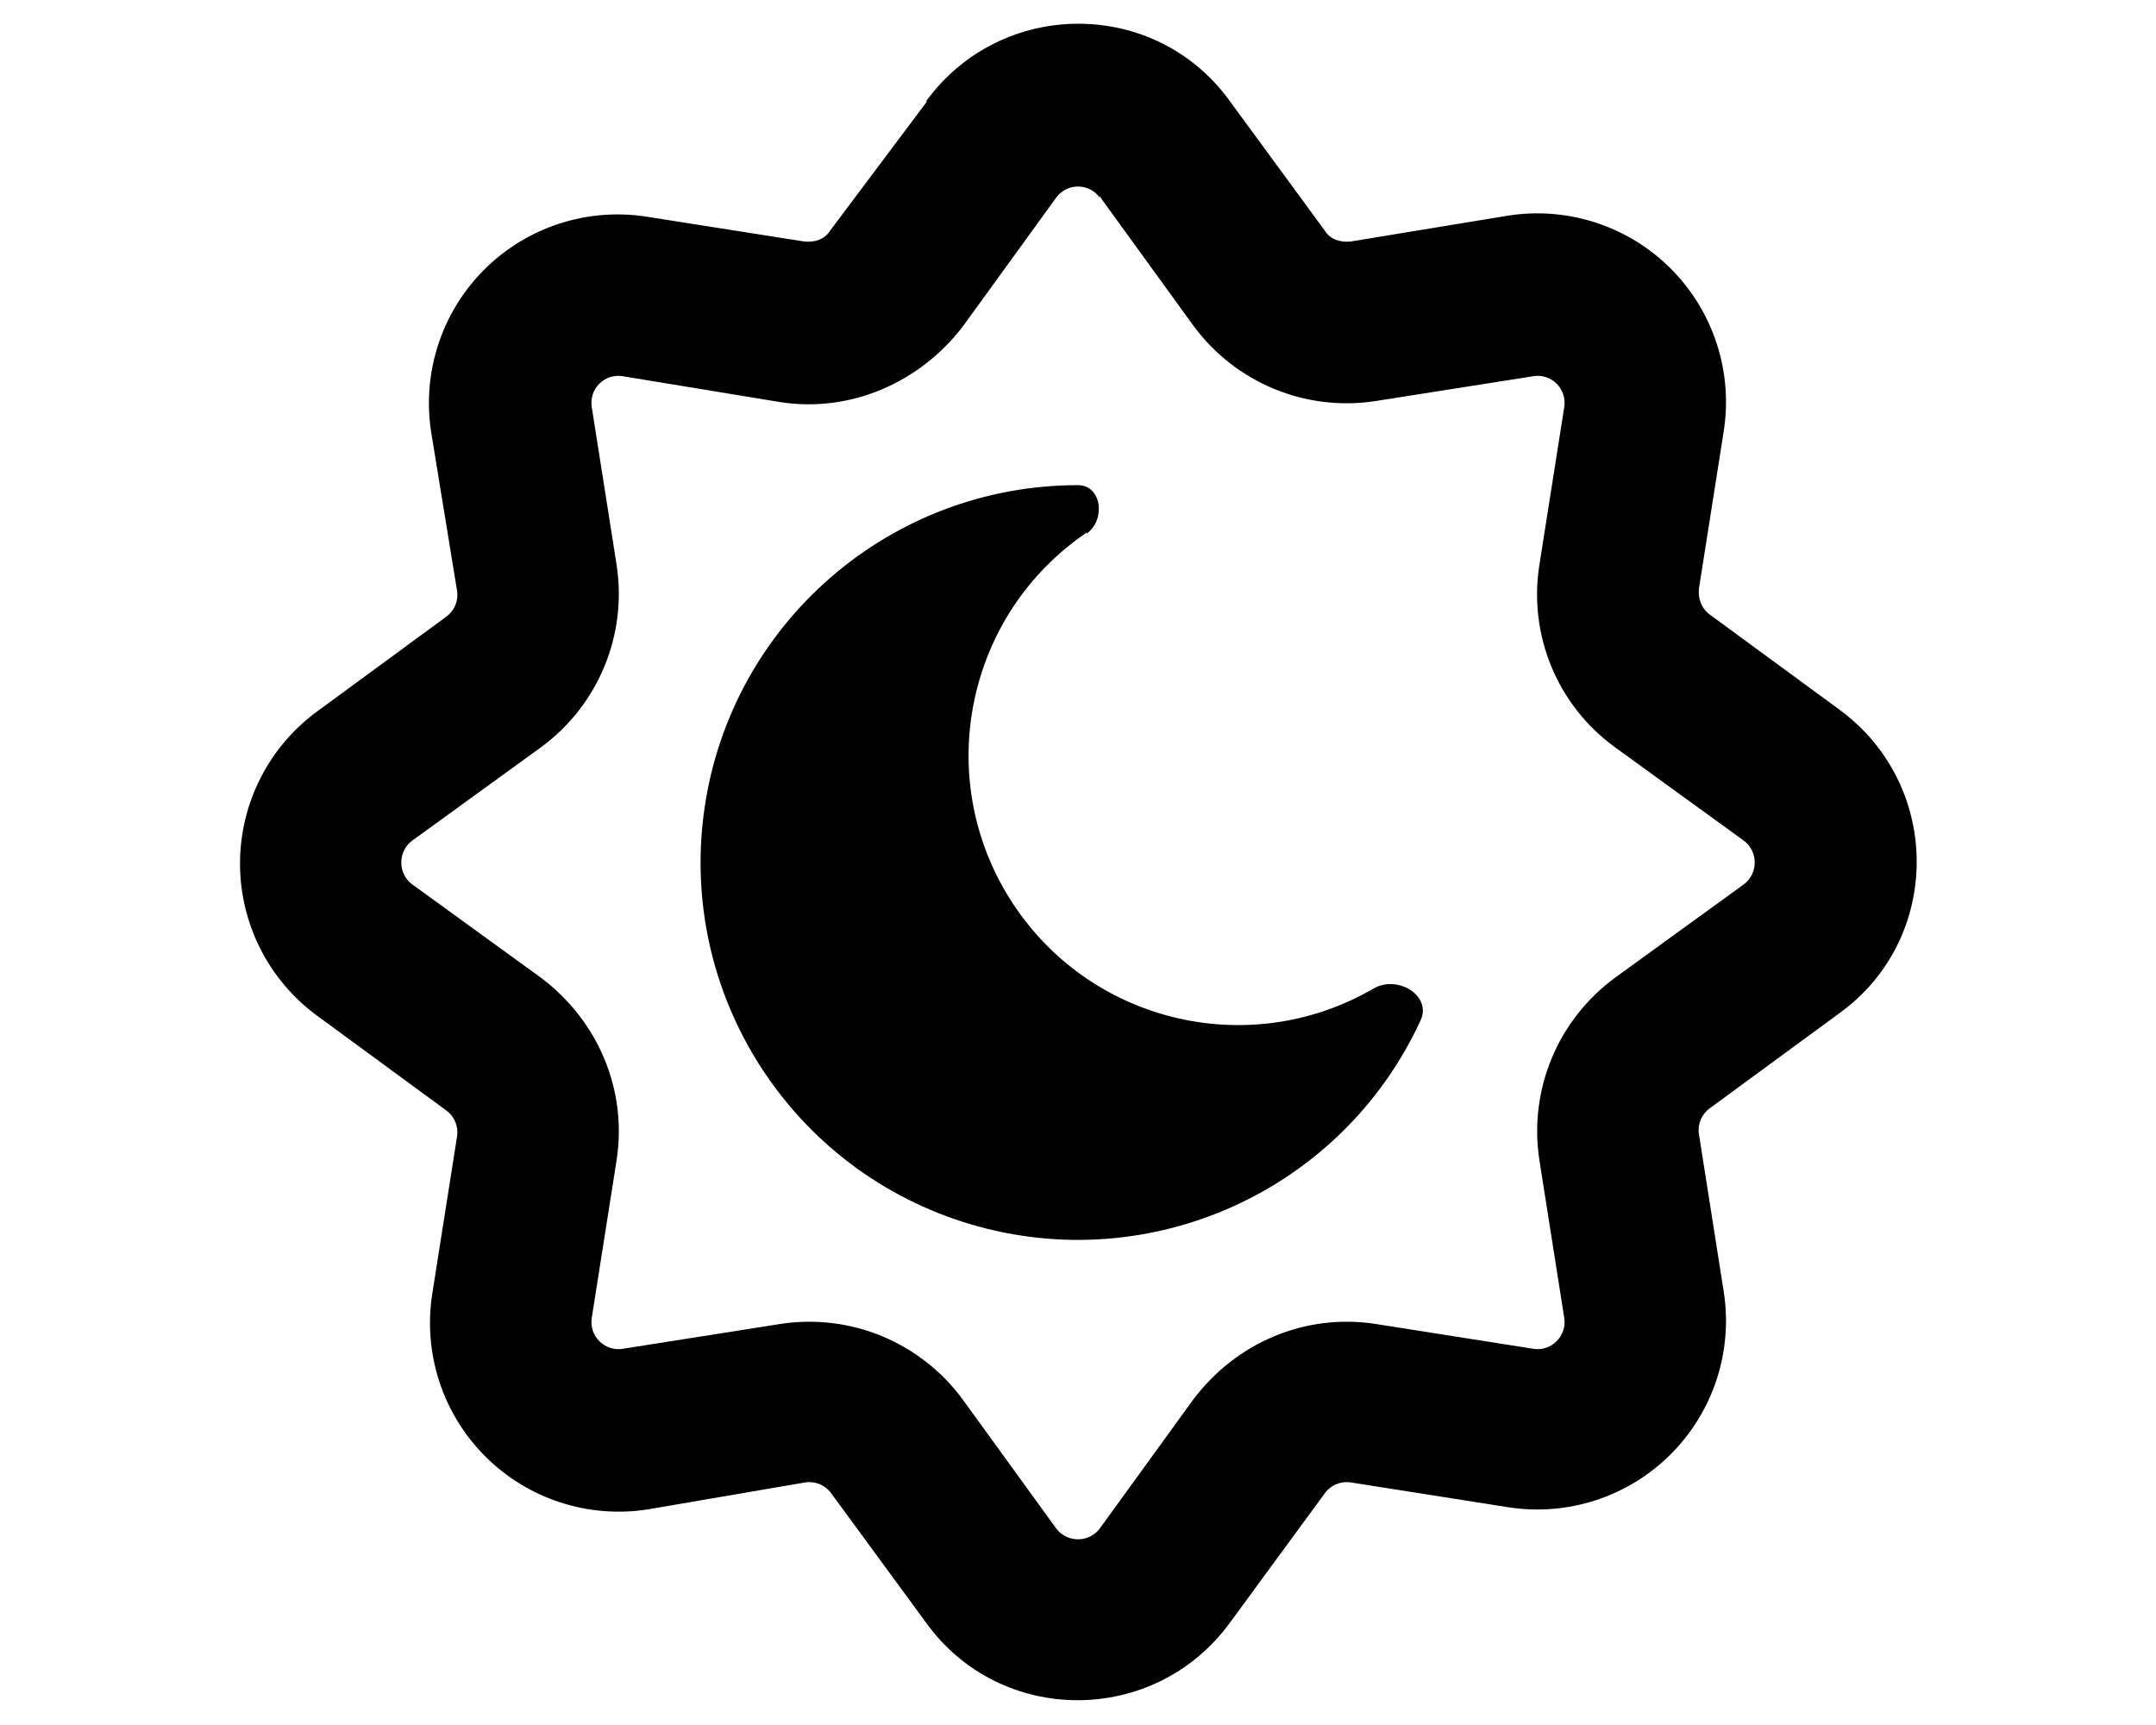
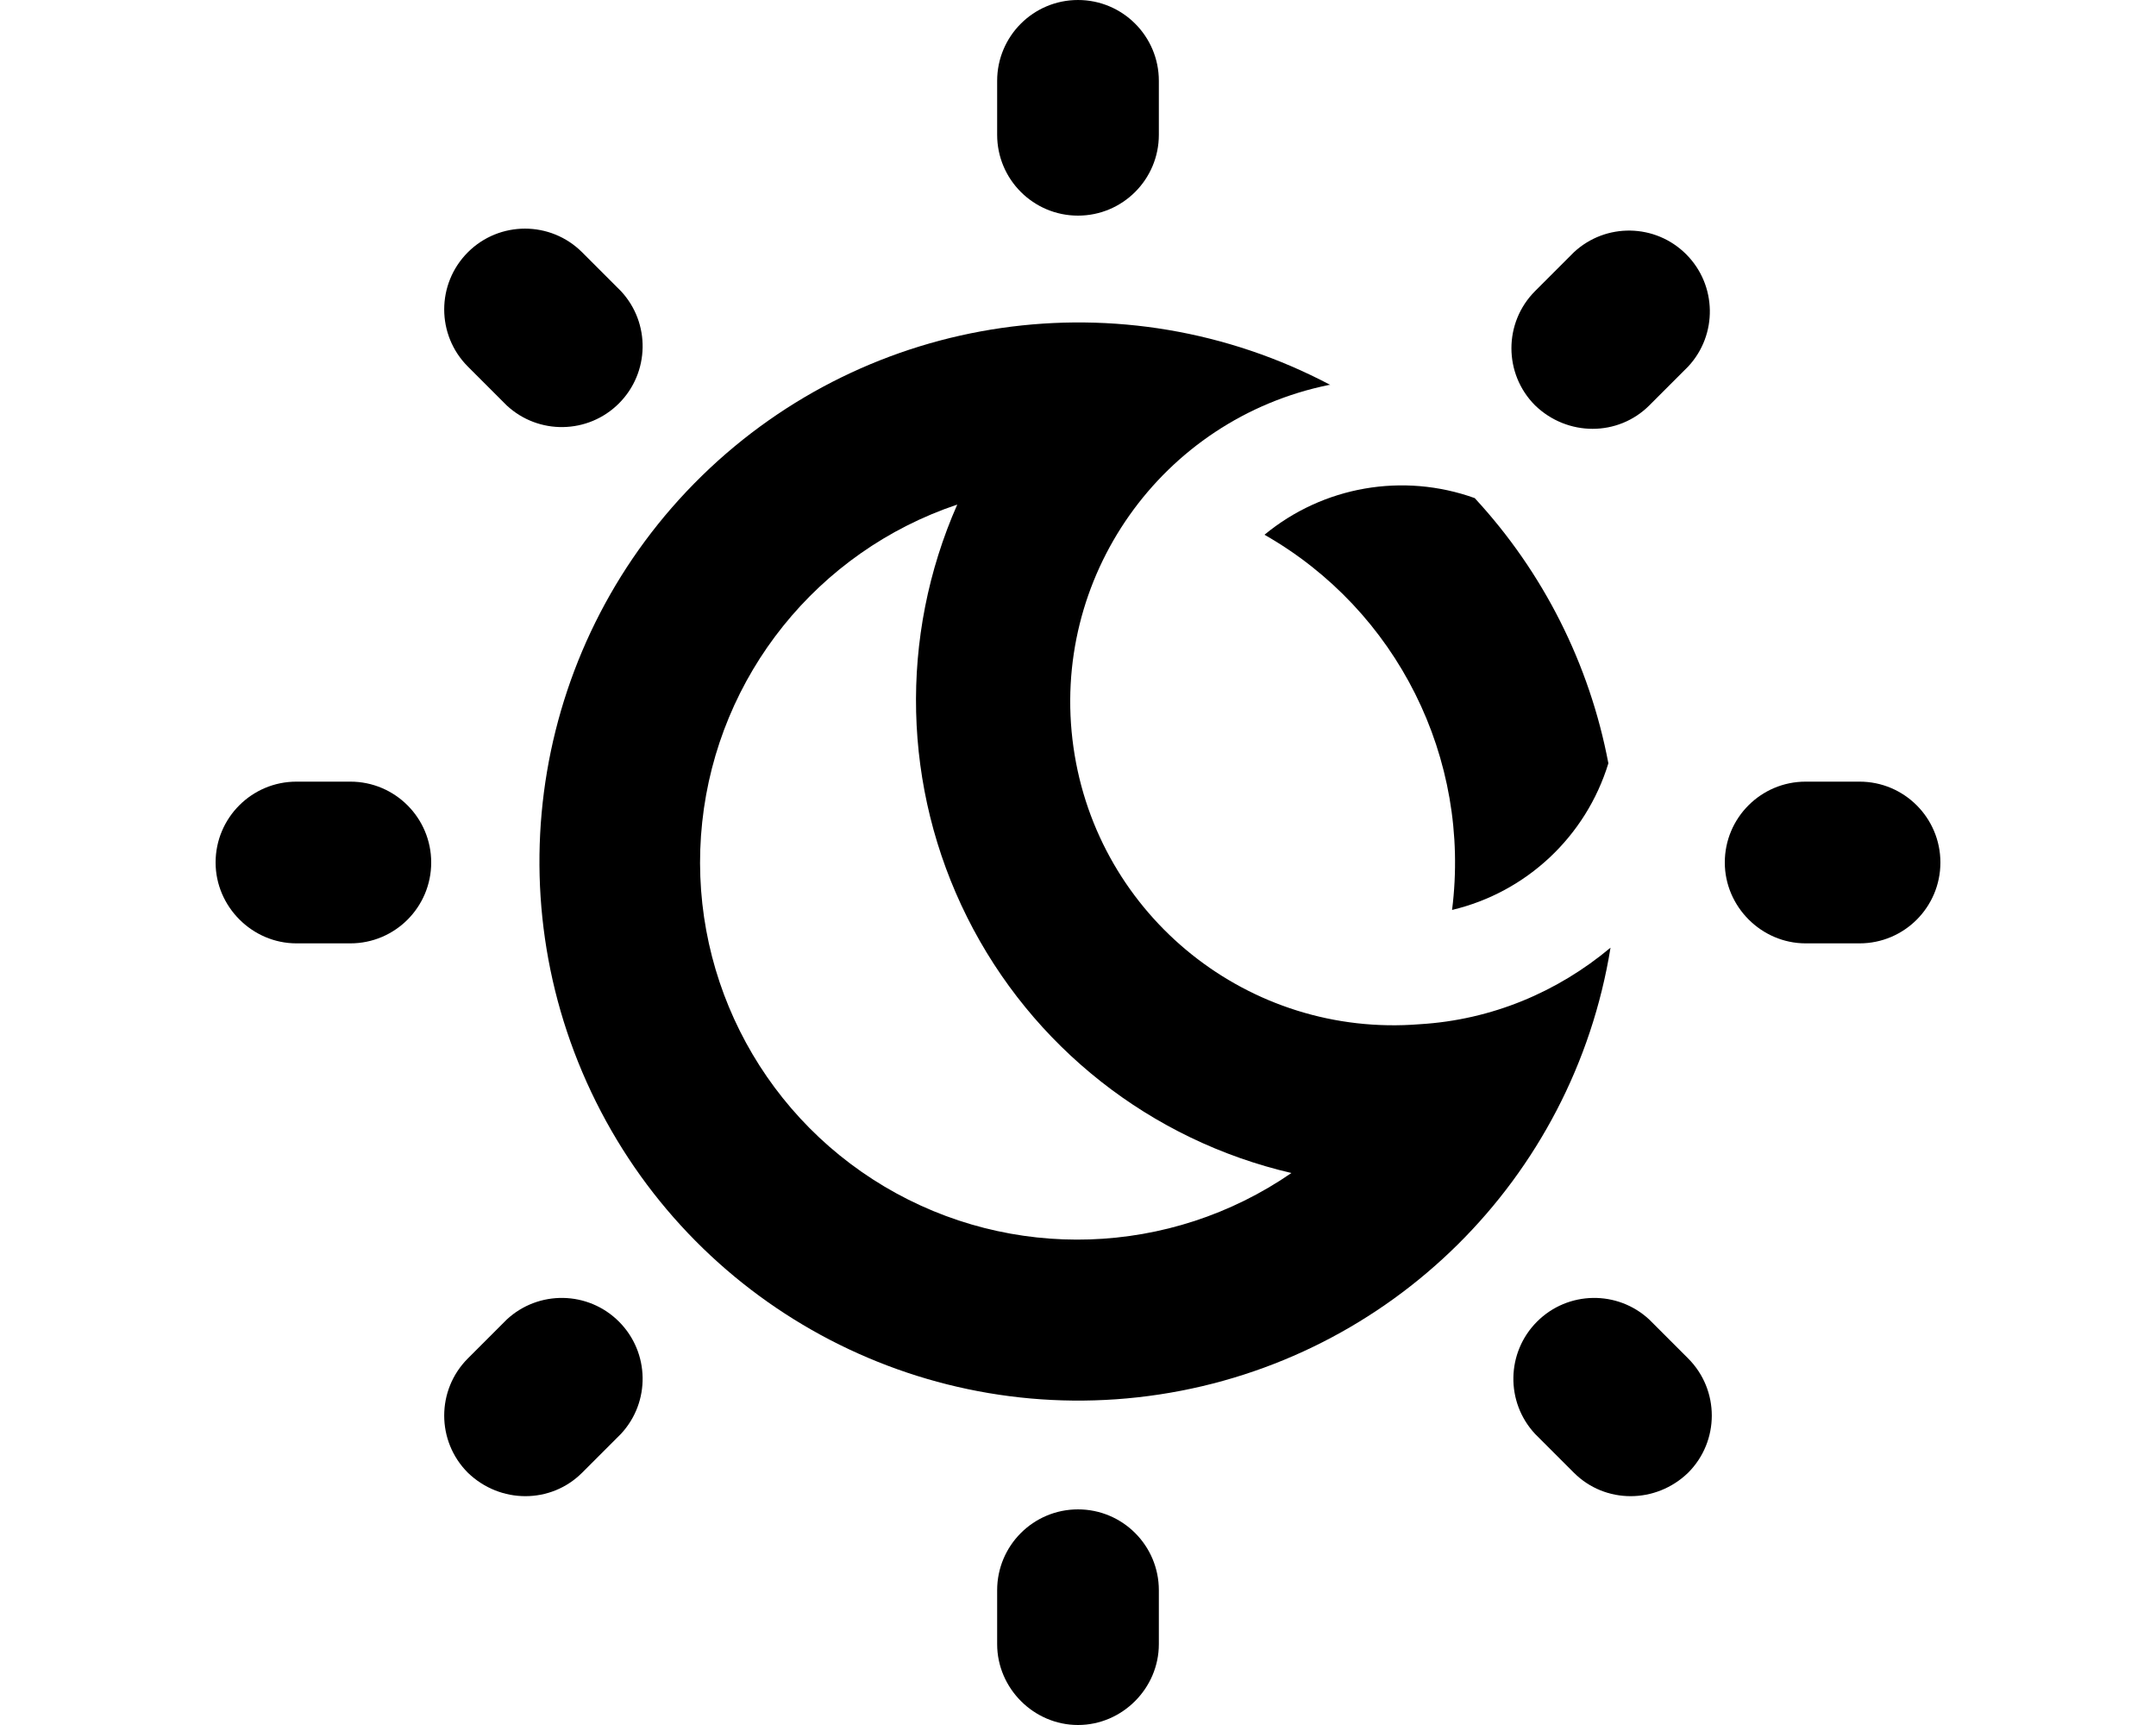
<svg xmlns="http://www.w3.org/2000/svg" viewBox="0 0 20 16" fill="currentColor">
-   <path d="M10.08 4.95c.18-.13.14-.45-.08-.45a3.5 3.5 0 1 0 3.18 4.96c.1-.23-.22-.42-.44-.29a2.5 2.5 0 0 1-2.66-4.23Z" />
-   <path fill-rule="evenodd" d="M8.59.94c.7-.96 2.13-.96 2.82 0l.88 1.2c.05.08.14.11.24.1L13.99 2a1.75 1.75 0 0 1 2 2l-.23 1.46c-.01.1.03.19.1.24l1.2.88c.96.7.96 2.13 0 2.82l-1.2.88a.25.25 0 0 0-.1.24l.23 1.46a1.75 1.75 0 0 1-2 2l-1.46-.23a.25.25 0 0 0-.24.1l-.88 1.2c-.7.96-2.13.96-2.82 0l-.88-1.2a.25.25 0 0 0-.24-.1L6.01 14a1.75 1.75 0 0 1-2-2l.23-1.46a.25.25 0 0 0-.1-.24l-1.2-.88a1.75 1.75 0 0 1 0-2.82l1.2-.88a.25.25 0 0 0 .1-.24L4 4.01a1.75 1.75 0 0 1 2-2l1.46.23c.1.01.19-.02.24-.1l.9-1.2Zm1.61.89a.25.25 0 0 0-.4 0l-.87 1.2c-.4.52-1.04.8-1.69.7l-1.46-.24a.25.25 0 0 0-.29.29l.23 1.46c.1.65-.17 1.3-.7 1.69l-1.2.87c-.13.1-.13.3 0 .4l1.2.87c.53.4.8 1.04.7 1.69l-.23 1.46c-.03.17.12.32.29.29l1.46-.23c.65-.1 1.3.17 1.69.7l.87 1.2c.1.13.3.13.4 0l.87-1.2c.4-.53 1.04-.8 1.69-.7l1.46.23c.17.03.32-.12.29-.29l-.23-1.46c-.1-.65.17-1.3.7-1.69l1.2-.87c.13-.1.13-.3 0-.4l-1.2-.87a1.75 1.75 0 0 1-.7-1.69l.23-1.46a.25.25 0 0 0-.29-.29l-1.46.23c-.65.1-1.3-.17-1.69-.7l-.87-1.2Z" />
+   <path d="M10 0a.75.75 0 0 0-.75.75v.5a.75.75 0 0 0 1.5 0v-.5A.75.75 0 0 0 10 0ZM2 8c0 .41.34.75.75.75h.5a.75.75 0 0 0 0-1.5h-.5A.75.75 0 0 0 2 8Zm14 0c0 .41.34.75.75.75h.5a.75.75 0 0 0 0-1.5h-.5A.75.75 0 0 0 16 8Zm-6 8c.41 0 .75-.34.75-.75v-.5a.75.75 0 0 0-1.5 0v.5c0 .41.34.75.75.75ZM4.34 2.34a.75.75 0 0 0 0 1.06l.36.36A.75.75 0 0 0 5.76 2.7l-.36-.36a.75.75 0 0 0-1.06 0Zm0 11.32c.3.29.77.29 1.06 0l.36-.36a.75.75 0 0 0-1.06-1.06l-.36.36a.75.75 0 0 0 0 1.06Zm9.9-9.9c.3.29.77.29 1.06 0l.36-.36a.75.75 0 0 0-1.06-1.06l-.36.36a.75.75 0 0 0 0 1.06Zm1.42 9.9a.75.75 0 0 0 0-1.06l-.36-.36a.75.75 0 0 0-1.06 1.06l.36.36c.29.29.76.29 1.06 0Z" />
+   <path fill-rule="evenodd" d="M13.17 9.5c.67-.04 1.28-.3 1.77-.71a5 5 0 1 1-2.6-5.22h-.01a3 3 0 0 0 .84 5.93Zm-1.19 1.38a4.5 4.5 0 0 1-3.1-6.2 3.5 3.5 0 1 0 3.1 6.2Z" />
+   <path d="M11.73 4.96a3.5 3.5 0 0 1 1.74 3.48 2 2 0 0 0 1.45-1.36 4.99 4.99 0 0 0-1.24-2.46 2 2 0 0 0-1.95.34Z" />
</svg>
